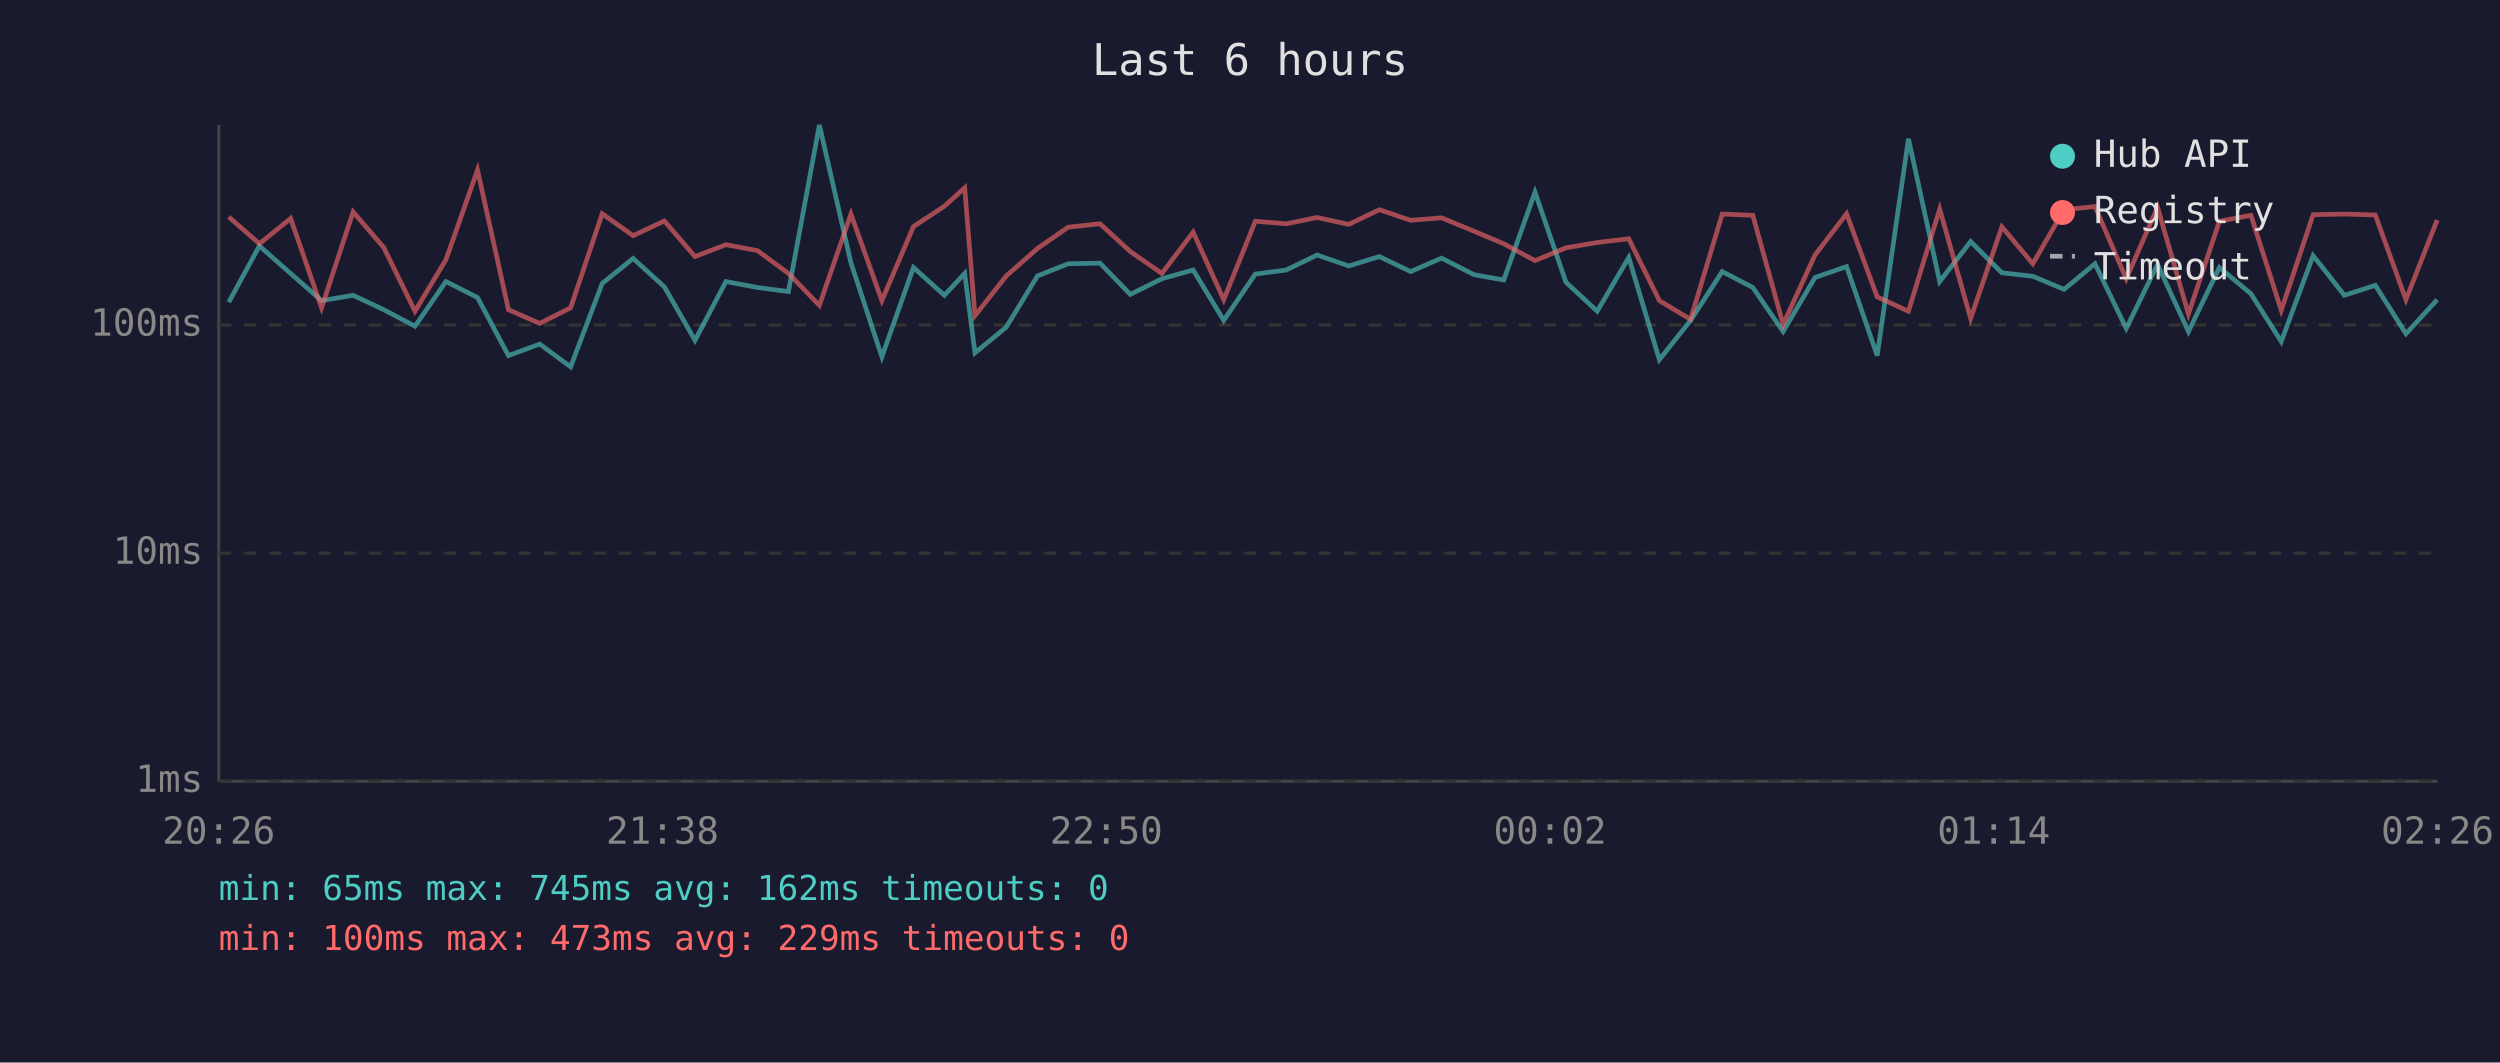
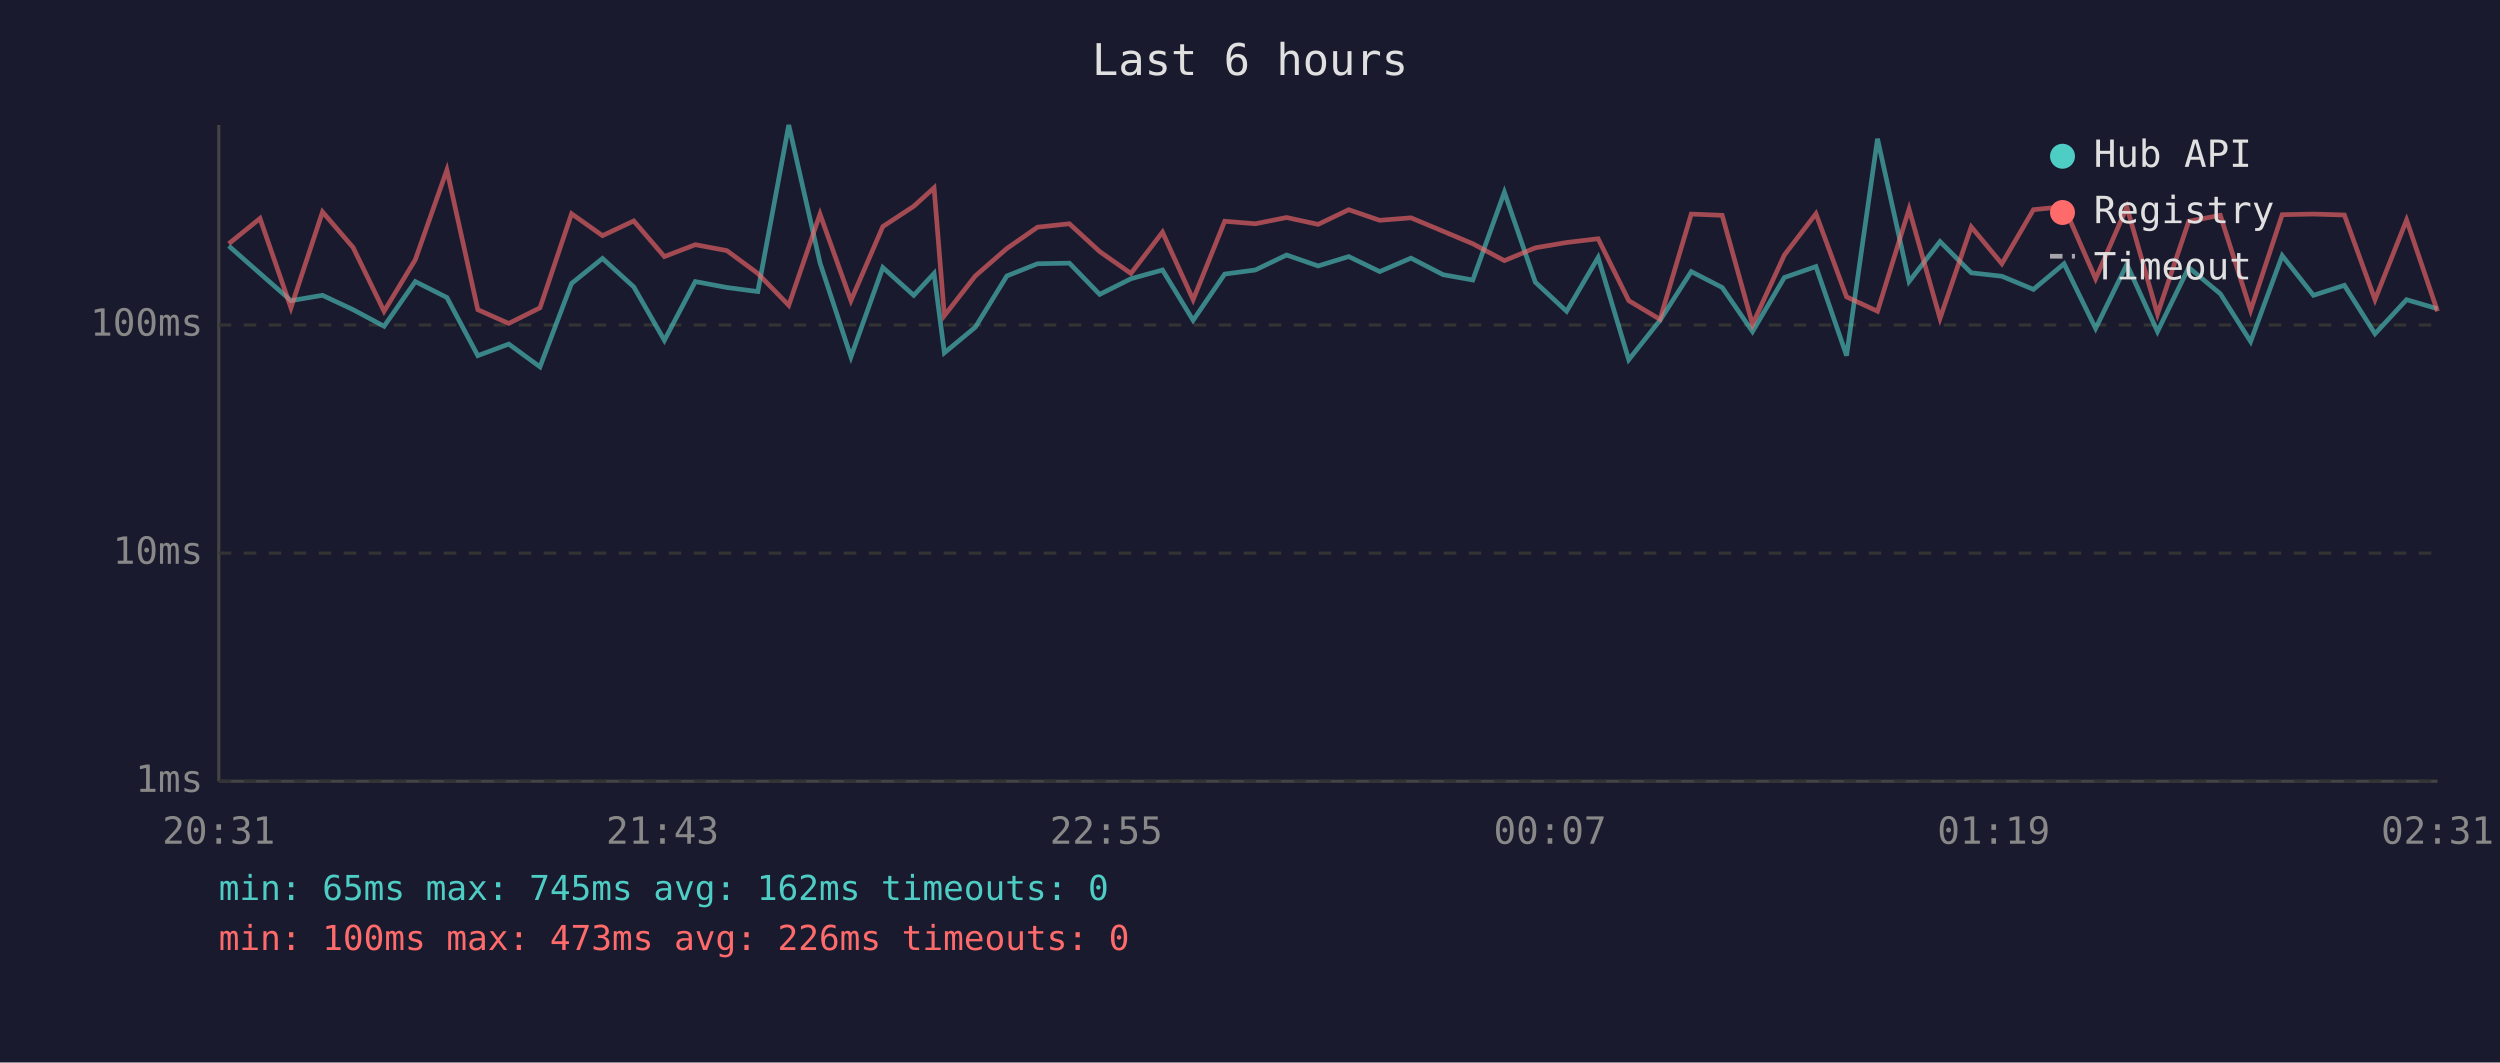
<svg xmlns="http://www.w3.org/2000/svg" viewBox="0 0 800 340" font-family="monospace" font-size="12">
  <rect width="800" height="340" fill="#1a1a2e" />
  <text x="400" y="24" fill="#e0e0e0" font-size="14" text-anchor="middle">Last 6 hours</text>
  <line x1="70" y1="40" x2="70" y2="250" stroke="#444" stroke-width="1" />
  <line x1="70" y1="250" x2="780" y2="250" stroke="#444" stroke-width="1" />
  <line x1="70" y1="250" x2="780" y2="250" stroke="#333" stroke-width="1" stroke-dasharray="4" />
  <text x="65" y="250" fill="#888" text-anchor="end" dominant-baseline="middle">1ms</text>
  <line x1="70" y1="177" x2="780" y2="177" stroke="#333" stroke-width="1" stroke-dasharray="4" />
  <text x="65" y="177" fill="#888" text-anchor="end" dominant-baseline="middle">10ms</text>
  <line x1="70" y1="104" x2="780" y2="104" stroke="#333" stroke-width="1" stroke-dasharray="4" />
  <text x="65" y="104" fill="#888" text-anchor="end" dominant-baseline="middle">100ms</text>
-   <text x="70" y="270" fill="#888" text-anchor="middle">20:26</text>
-   <text x="212" y="270" fill="#888" text-anchor="middle">21:38</text>
-   <text x="354" y="270" fill="#888" text-anchor="middle">22:50</text>
-   <text x="496" y="270" fill="#888" text-anchor="middle">00:02</text>
-   <text x="638" y="270" fill="#888" text-anchor="middle">01:14</text>
-   <text x="780" y="270" fill="#888" text-anchor="middle">02:26</text>
-   <polyline points="73.2,96.7 83.0,78.7 93.0,87.5 102.9,96.2 113.0,94.5 122.8,99.1 132.8,104.4 142.7,90.1 152.8,95.2 162.7,113.8 172.7,110.1 182.6,117.4 192.7,90.7 202.6,82.7 212.6,91.8 222.4,108.9 232.3,90.1 242.4,92.0 252.3,93.3 262.2,40.0 272.3,84.1 282.2,114.2 292.3,85.6 302.2,94.5 308.7,87.5 312.0,112.9 322.0,104.7 332.0,88.3 341.8,84.4 352.0,84.2 361.7,94.2 371.8,89.2 381.8,86.4 391.6,102.5 401.7,87.7 411.6,86.4 421.5,81.6 431.6,85.1 441.4,82.1 451.4,86.9 461.3,82.6 471.7,87.9 481.2,89.6 491.2,61.5 501.1,90.3 511.1,99.6 521.2,82.4 531.0,115.1 541.0,102.5 551.1,86.9 560.9,92.0 570.6,106.1 580.8,88.8 590.9,85.3 600.7,113.8 610.7,44.4 620.7,90.1 630.6,77.3 640.6,87.3 650.5,88.4 660.5,92.6 670.4,84.4 680.4,105.1 690.4,84.6 700.3,106.1 710.2,85.6 720.3,94.0 730.0,109.3 740.2,81.8 750.2,94.5 760.1,91.3 769.9,106.8 779.9,95.9" fill="none" stroke="#4ecdc4" stroke-width="1.5" opacity="0.6" />
-   <polyline points="73.2,69.4 83.0,78.0 93.0,69.9 102.9,98.5 113.0,67.8 122.8,79.2 132.8,99.6 142.7,83.1 152.8,54.4 162.7,99.1 172.7,103.5 182.6,98.5 192.7,68.4 202.6,75.4 212.6,70.7 222.4,82.1 232.3,78.3 242.4,80.2 252.3,87.5 262.2,97.7 272.3,68.5 282.2,96.2 292.3,72.5 302.2,66.0 308.7,60.1 312.0,101.0 322.0,88.3 332.0,79.5 341.8,72.7 352.0,71.6 361.7,80.5 371.8,87.5 381.8,74.3 391.6,95.9 401.7,70.8 411.6,71.6 421.5,69.6 431.6,71.8 441.4,67.1 451.4,70.5 461.3,69.7 471.7,74.0 481.2,78.0 491.2,83.4 501.1,79.3 511.1,77.6 521.2,76.4 531.0,96.2 541.0,102.2 551.1,68.5 560.9,68.9 570.6,103.8 580.8,81.6 590.9,68.4 600.7,95.0 610.7,99.6 620.7,66.9 630.6,101.9 640.6,72.6 650.5,84.4 660.5,67.1 670.4,66.1 680.4,89.2 690.4,66.3 700.3,100.5 710.2,70.8 720.3,68.9 730.0,99.3 740.2,68.7 750.2,68.5 760.1,68.8 769.9,95.9 779.9,70.4" fill="none" stroke="#ff6b6b" stroke-width="1.5" opacity="0.6" />
+   <text x="70" y="270" fill="#888" text-anchor="middle">20:31</text>
+   <text x="212" y="270" fill="#888" text-anchor="middle">21:43</text>
+   <text x="354" y="270" fill="#888" text-anchor="middle">22:55</text>
+   <text x="496" y="270" fill="#888" text-anchor="middle">00:07</text>
+   <text x="638" y="270" fill="#888" text-anchor="middle">01:19</text>
+   <text x="780" y="270" fill="#888" text-anchor="middle">02:31</text>
+   <polyline points="73.2,78.7 83.2,87.5 93.1,96.2 103.2,94.5 113.0,99.1 122.9,104.4 132.9,90.1 143.0,95.2 152.9,113.8 162.8,110.1 172.8,117.4 182.9,90.7 192.8,82.7 202.8,91.8 212.6,108.9 222.5,90.1 232.6,92.0 242.5,93.3 252.4,40.0 262.4,84.1 272.3,114.2 282.5,85.6 292.4,94.5 298.9,87.5 302.2,112.9 312.1,104.7 322.2,88.3 332.0,84.4 342.2,84.2 351.9,94.2 361.9,89.2 372.0,86.4 381.8,102.5 391.9,87.7 401.7,86.4 411.7,81.6 421.8,85.1 431.6,82.1 441.5,86.9 451.5,82.6 461.8,87.9 471.3,89.6 481.4,61.5 491.3,90.3 501.3,99.6 511.4,82.4 521.2,115.1 531.2,102.5 541.2,86.9 551.1,92.0 560.8,106.1 571.0,88.8 581.1,85.3 590.9,113.8 600.8,44.4 610.9,90.1 620.8,77.3 630.8,87.3 640.6,88.4 650.7,92.6 660.5,84.4 670.6,105.1 680.6,84.6 690.4,106.1 700.4,85.6 710.5,94.0 720.2,109.3 730.3,81.8 740.3,94.5 750.2,91.3 760.0,106.8 770.1,95.9 780.0,98.8" fill="none" stroke="#4ecdc4" stroke-width="1.5" opacity="0.6" />
+   <polyline points="73.2,78.0 83.2,69.9 93.1,98.5 103.2,67.8 113.0,79.2 122.9,99.6 132.9,83.1 143.0,54.4 152.9,99.1 162.8,103.5 172.8,98.5 182.9,68.4 192.8,75.4 202.8,70.7 212.6,82.1 222.5,78.3 232.6,80.2 242.5,87.5 252.4,97.7 262.4,68.5 272.3,96.2 282.5,72.5 292.4,66.0 298.9,60.1 302.2,101.0 312.1,88.3 322.2,79.5 332.0,72.7 342.2,71.6 351.9,80.5 361.9,87.5 372.0,74.3 381.8,95.9 391.9,70.8 401.7,71.6 411.7,69.6 421.8,71.8 431.6,67.1 441.5,70.5 451.5,69.7 461.8,74.0 471.3,78.0 481.4,83.4 491.3,79.3 501.3,77.6 511.4,76.4 521.2,96.2 531.2,102.2 541.2,68.5 551.1,68.9 560.8,103.8 571.0,81.6 581.1,68.4 590.9,95.0 600.8,99.6 610.9,66.9 620.8,101.9 630.8,72.6 640.6,84.4 650.7,67.1 660.5,66.1 670.6,89.2 680.6,66.3 690.4,100.5 700.4,70.8 710.5,68.9 720.2,99.3 730.3,68.7 740.3,68.5 750.2,68.8 760.0,95.9 770.1,70.4 780.0,99.6" fill="none" stroke="#ff6b6b" stroke-width="1.5" opacity="0.6" />
  <circle cx="660" cy="50" r="4" fill="#4ecdc4" />
  <text x="670" y="50" fill="#e0e0e0" dominant-baseline="middle">Hub API</text>
  <circle cx="660" cy="68" r="4" fill="#ff6b6b" />
  <text x="670" y="68" fill="#e0e0e0" dominant-baseline="middle">Registry</text>
  <line x1="656" y1="82" x2="664" y2="82" stroke="#e0e0e0" stroke-width="1.5" stroke-dasharray="4,3" opacity="0.7" />
  <text x="670" y="86" fill="#e0e0e0" dominant-baseline="middle">Timeout</text>
  <text x="70" y="288" fill="#4ecdc4" font-size="11">min: 65ms  max: 745ms  avg: 162ms  timeouts: 0</text>
-   <text x="70" y="304" fill="#ff6b6b" font-size="11">min: 100ms  max: 473ms  avg: 229ms  timeouts: 0</text>
+   <text x="70" y="304" fill="#ff6b6b" font-size="11">min: 100ms  max: 473ms  avg: 226ms  timeouts: 0</text>
</svg>
